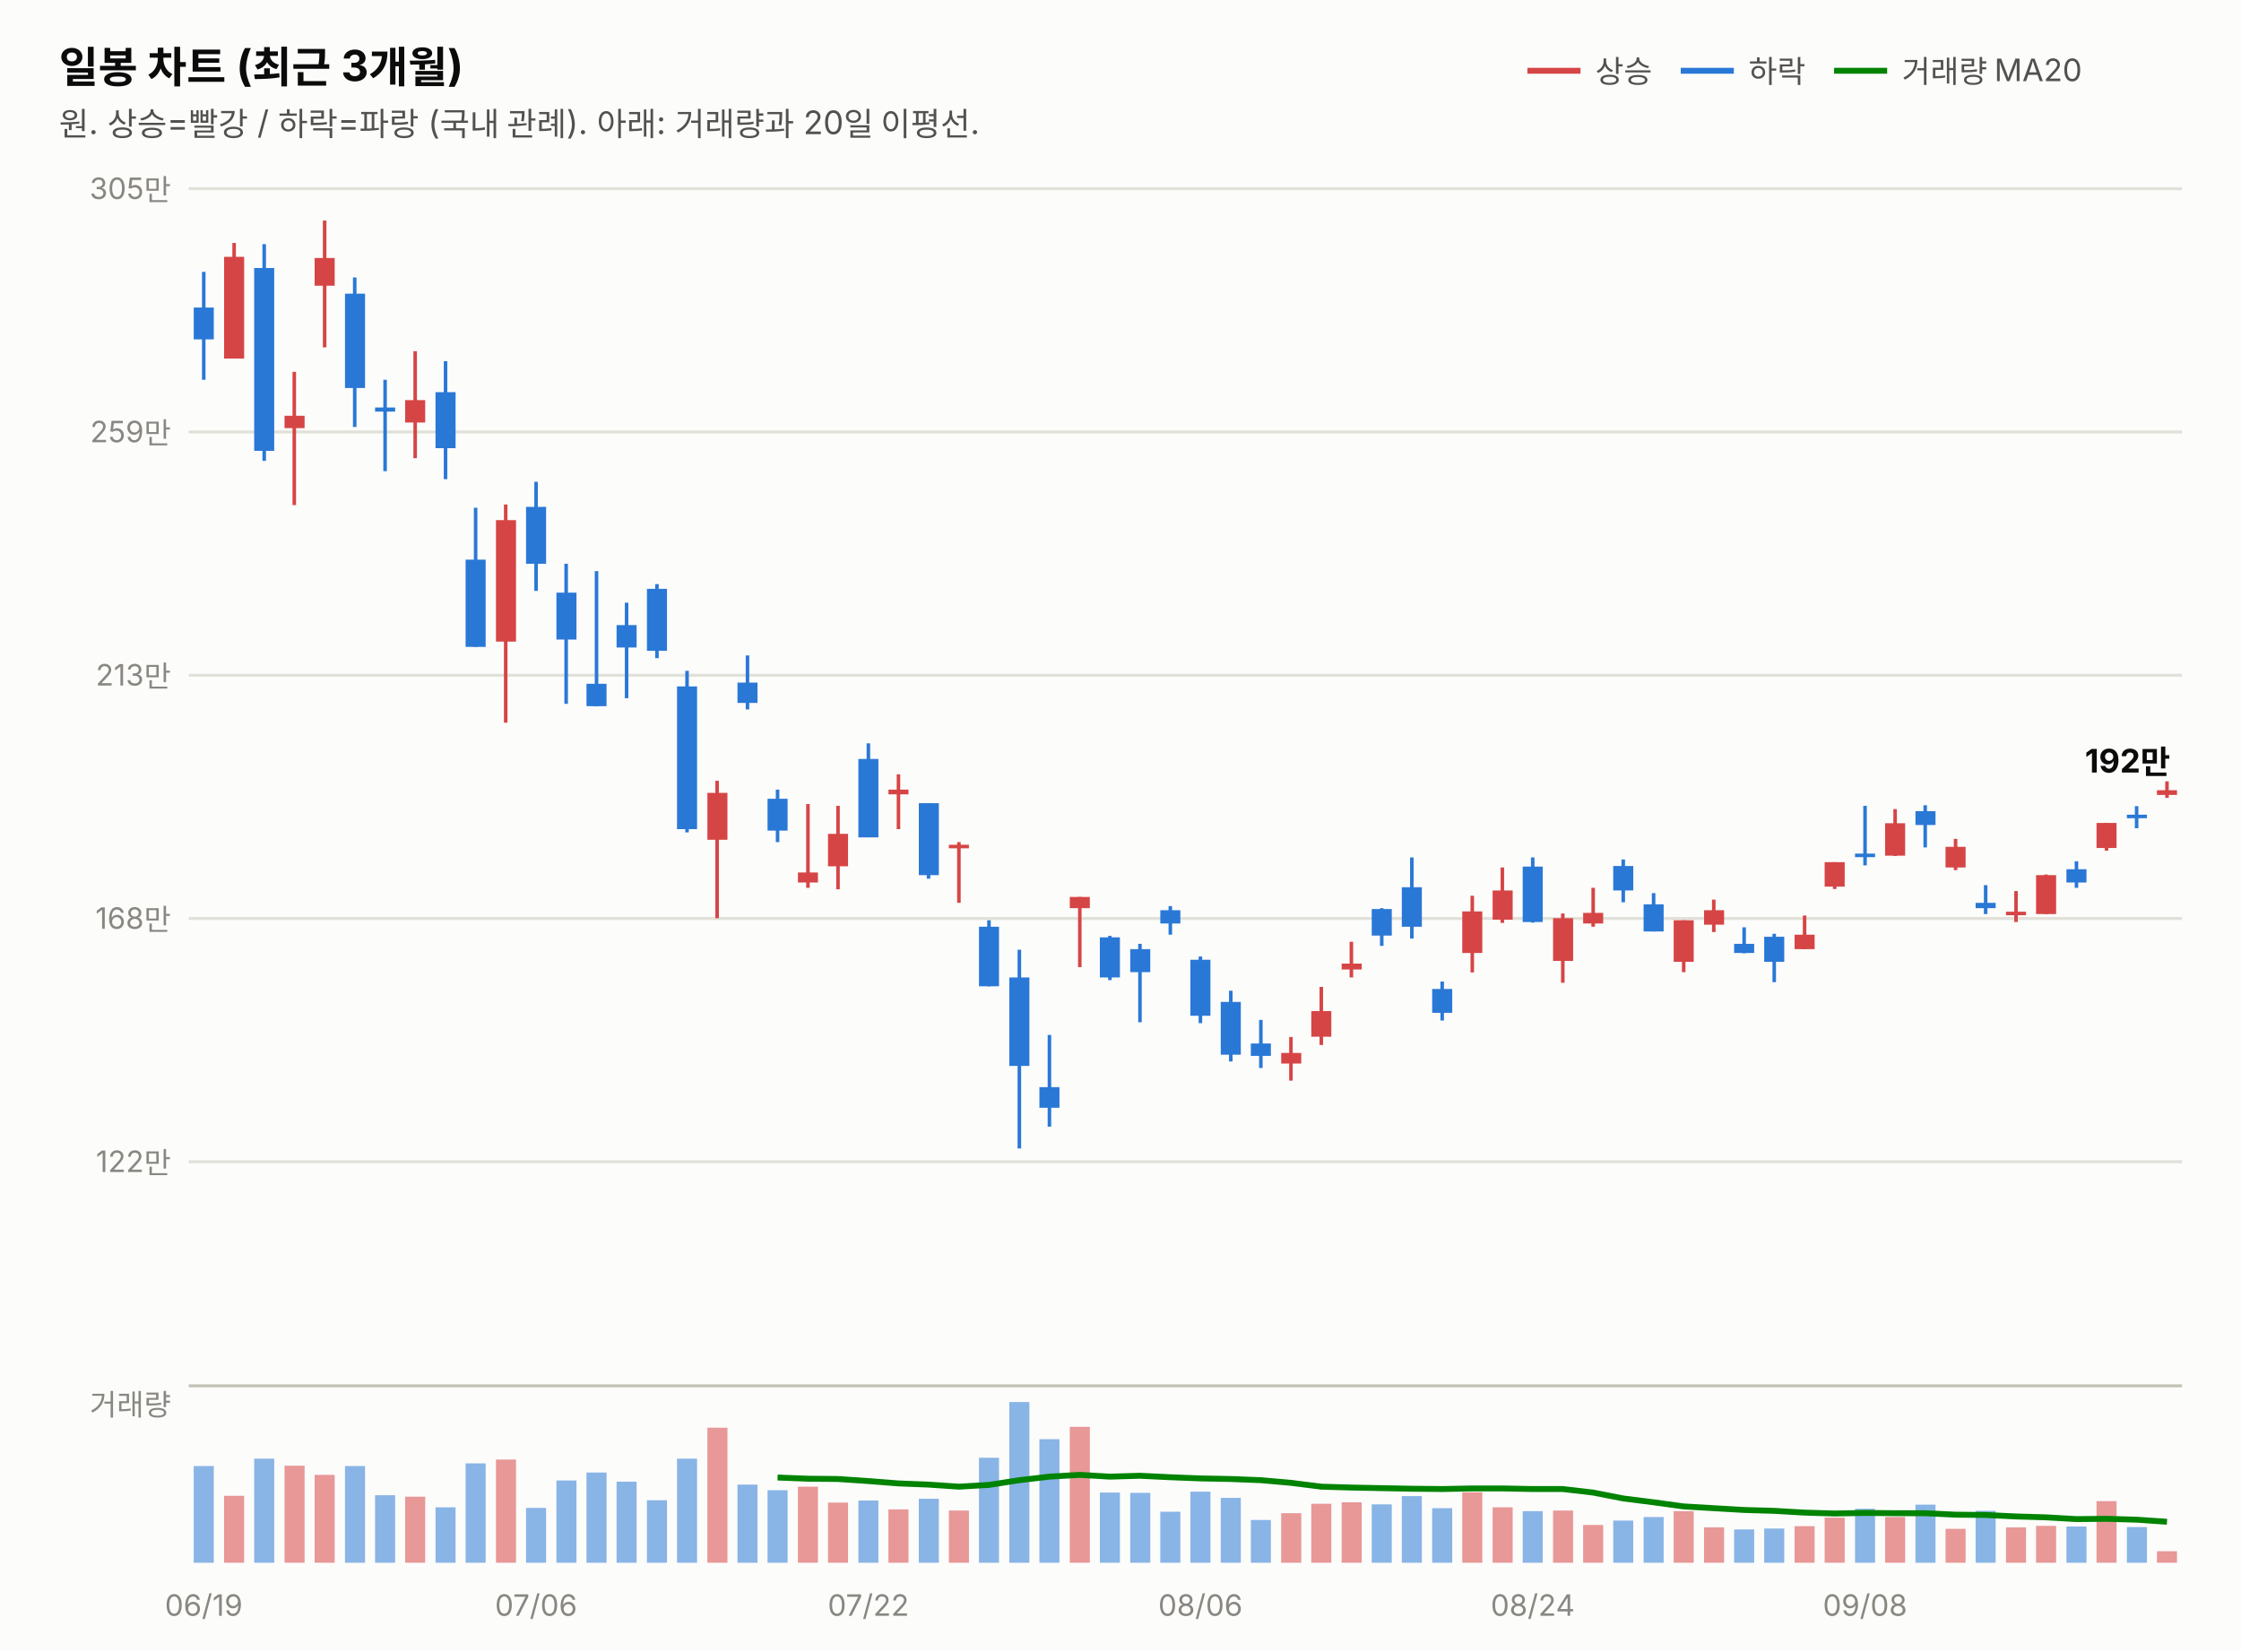
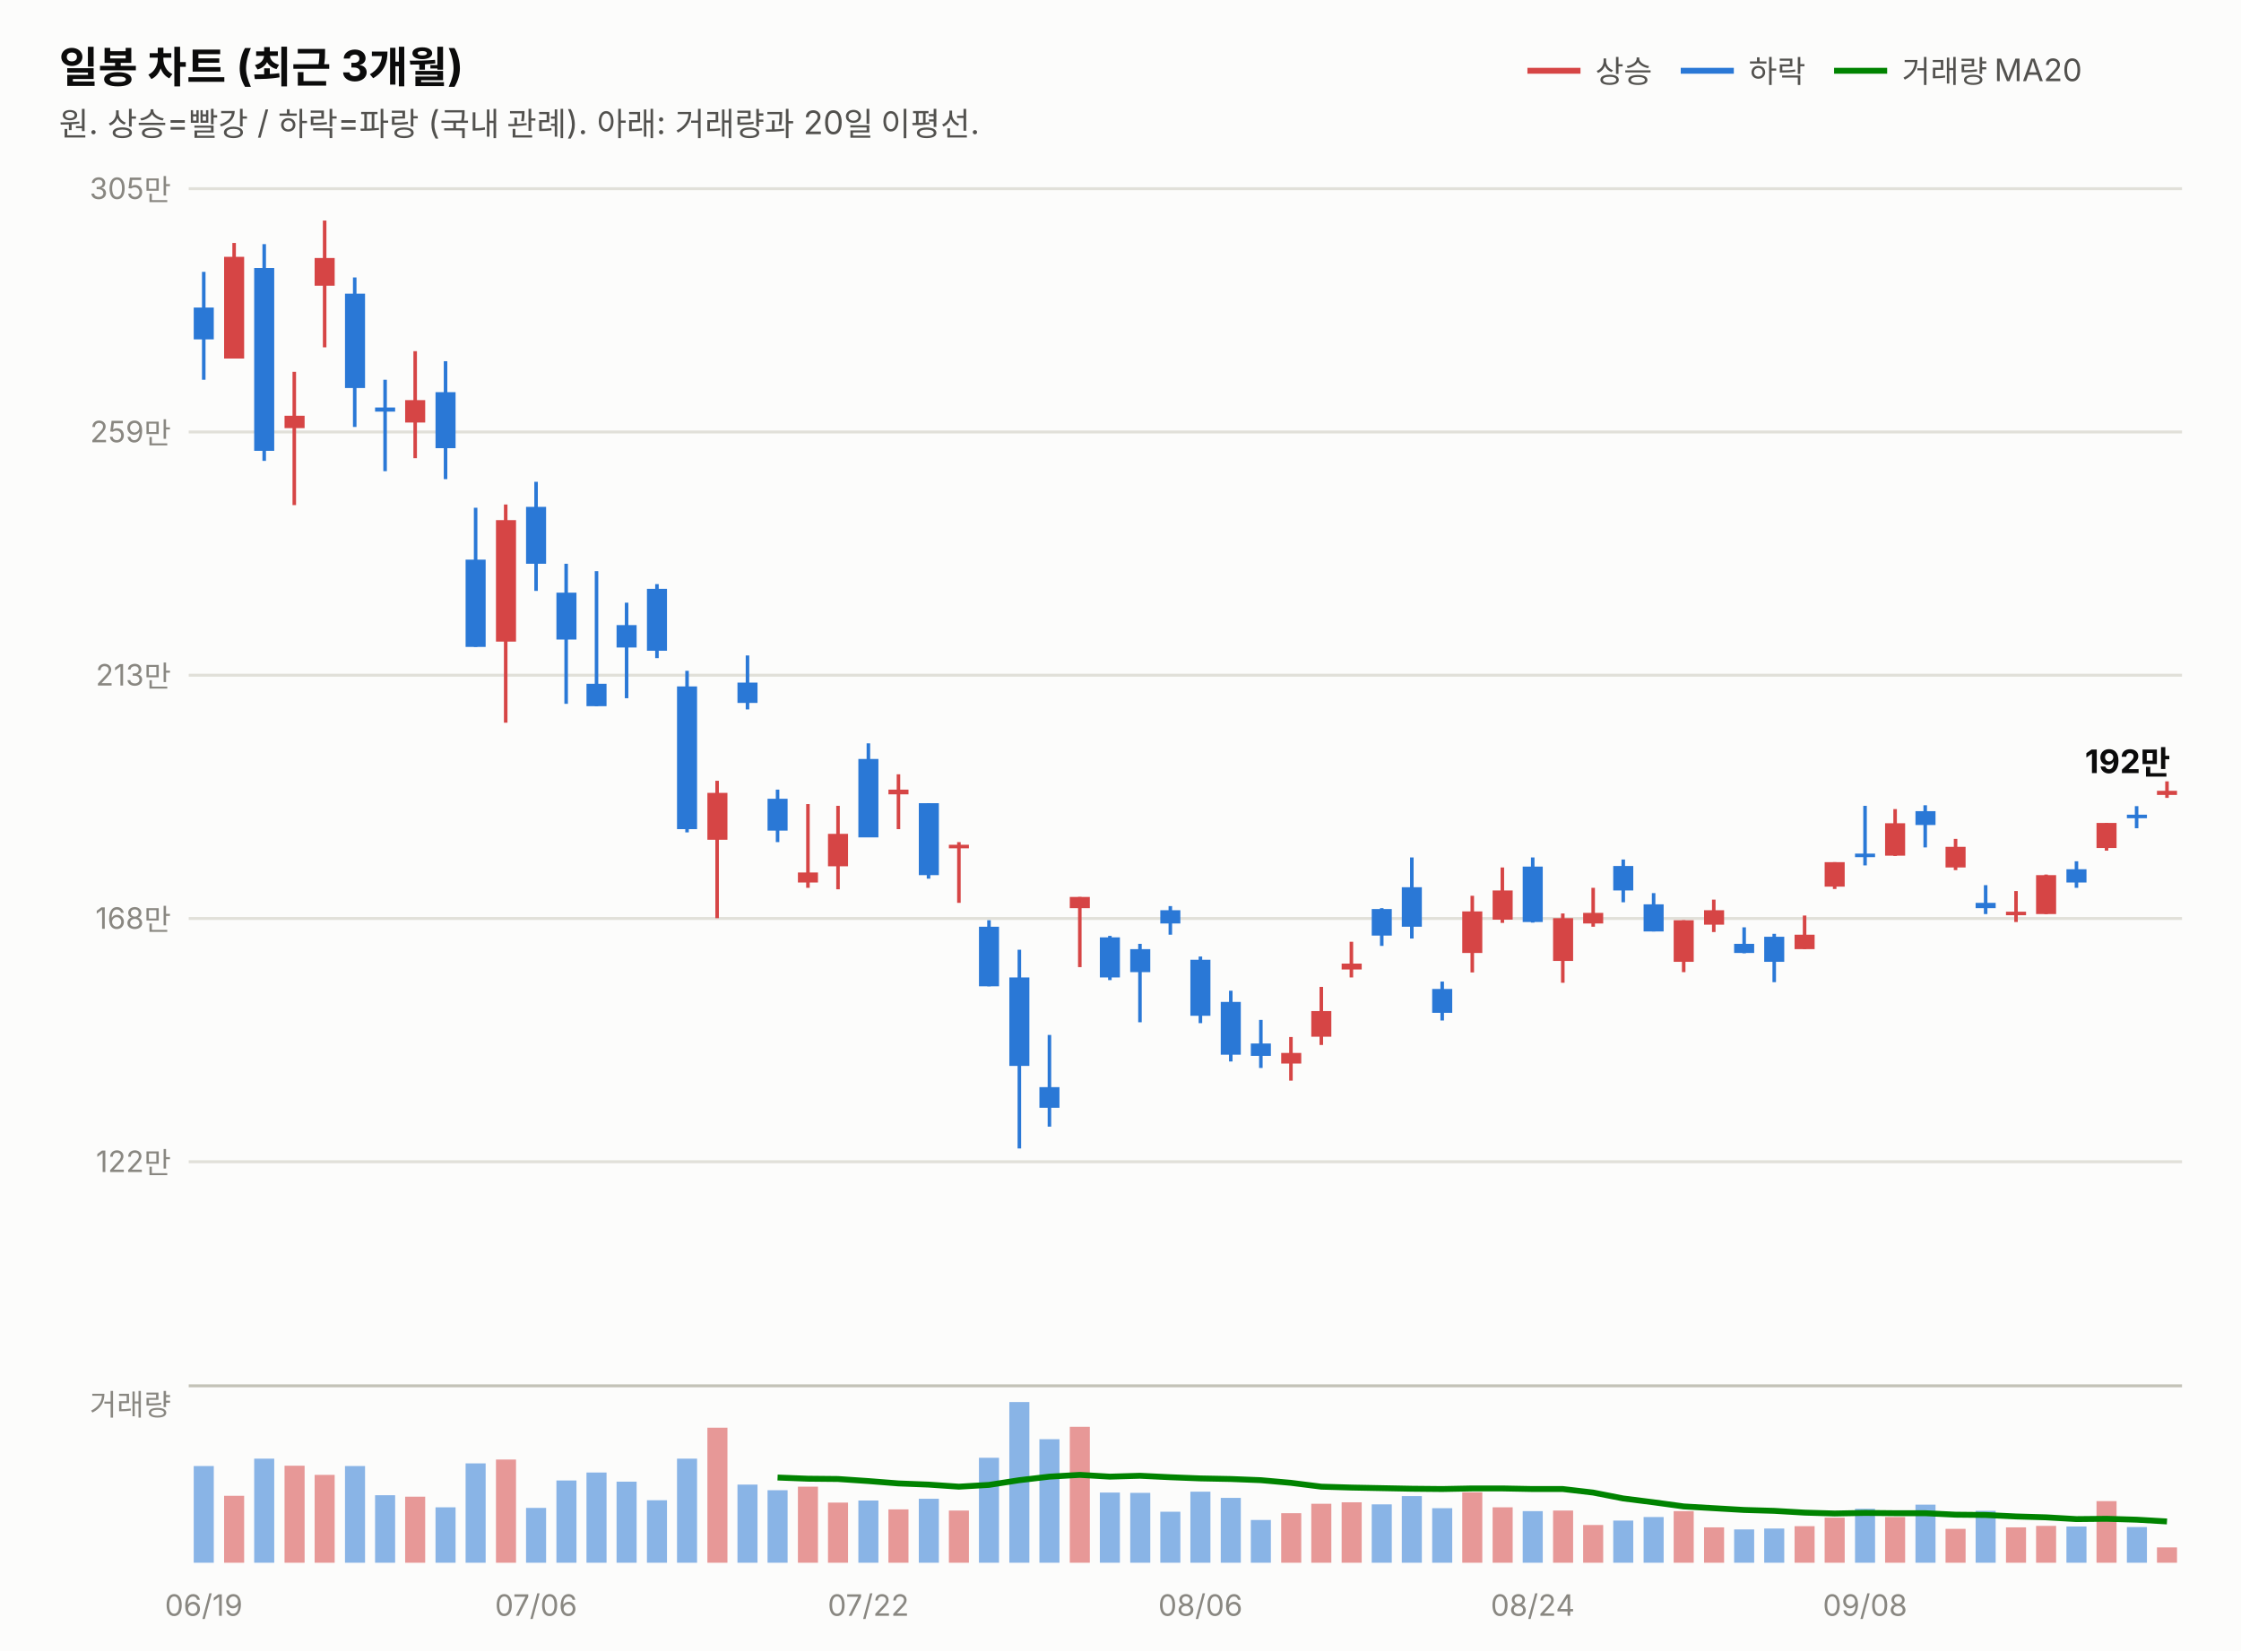
<svg xmlns="http://www.w3.org/2000/svg" width="760" height="560" viewBox="0 0 760 560" font-family="system-ui,-apple-system,&quot;Segoe UI&quot;,&quot;Malgun Gothic&quot;,&quot;Apple SD Gothic Neo&quot;,sans-serif">
  <rect width="760" height="560" fill="#fcfcfb" />
  <text x="20" y="28" font-size="14.5" font-weight="700" fill="#0b0b0b">일봉 차트 (최근 3개월)</text>
  <text x="20" y="46" font-size="11" fill="#52514e">원. 상승=빨강 / 하락=파랑 (국내 관례). 아래: 거래량과 20일 이평선.</text>
  <line x1="518" y1="24" x2="536" y2="24" stroke="#d64545" stroke-width="2" />
  <text x="541" y="28" font-size="10.5" fill="#52514e">상승</text>
  <line x1="570" y1="24" x2="588" y2="24" stroke="#2a78d6" stroke-width="2" />
  <text x="593" y="28" font-size="10.5" fill="#52514e">하락</text>
  <line x1="622" y1="24" x2="640" y2="24" stroke="#008300" stroke-width="2" />
  <text x="645" y="28" font-size="10.5" fill="#52514e">거래량 MA20</text>
  <line x1="64" y1="394.0" x2="740" y2="394.0" stroke="#e1e0d9" stroke-width="1" />
  <text x="58" y="397.5" font-size="10" fill="#898781" text-anchor="end" style="font-variant-numeric:tabular-nums">122만</text>
  <line x1="64" y1="311.5" x2="740" y2="311.5" stroke="#e1e0d9" stroke-width="1" />
  <text x="58" y="315.0" font-size="10" fill="#898781" text-anchor="end" style="font-variant-numeric:tabular-nums">168만</text>
  <line x1="64" y1="229.0" x2="740" y2="229.0" stroke="#e1e0d9" stroke-width="1" />
  <text x="58" y="232.5" font-size="10" fill="#898781" text-anchor="end" style="font-variant-numeric:tabular-nums">213만</text>
  <line x1="64" y1="146.5" x2="740" y2="146.5" stroke="#e1e0d9" stroke-width="1" />
  <text x="58" y="150.0" font-size="10" fill="#898781" text-anchor="end" style="font-variant-numeric:tabular-nums">259만</text>
  <line x1="64" y1="64.0" x2="740" y2="64.0" stroke="#e1e0d9" stroke-width="1" />
  <text x="58" y="67.5" font-size="10" fill="#898781" text-anchor="end" style="font-variant-numeric:tabular-nums">305만</text>
  <line x1="69.1" y1="92.2" x2="69.1" y2="128.8" stroke="#2a78d6" stroke-width="1.2" />
  <rect x="65.7" y="104.3" width="6.8" height="10.8" fill="#2a78d6" />
  <line x1="79.4" y1="82.4" x2="79.4" y2="121.6" stroke="#d64545" stroke-width="1.2" />
  <rect x="76.0" y="87.1" width="6.8" height="34.5" fill="#d64545" />
  <line x1="89.6" y1="82.8" x2="89.6" y2="156.3" stroke="#2a78d6" stroke-width="1.2" />
  <rect x="86.2" y="90.9" width="6.8" height="62.0" fill="#2a78d6" />
  <line x1="99.8" y1="126.1" x2="99.8" y2="171.3" stroke="#d64545" stroke-width="1.2" />
  <rect x="96.5" y="141.0" width="6.8" height="4.2" fill="#d64545" />
  <line x1="110.1" y1="74.8" x2="110.1" y2="117.8" stroke="#d64545" stroke-width="1.2" />
  <rect x="106.7" y="87.5" width="6.8" height="9.4" fill="#d64545" />
  <line x1="120.3" y1="94.1" x2="120.3" y2="144.8" stroke="#2a78d6" stroke-width="1.2" />
  <rect x="117.0" y="99.6" width="6.8" height="32.0" fill="#2a78d6" />
  <line x1="130.6" y1="128.8" x2="130.6" y2="159.8" stroke="#2a78d6" stroke-width="1.2" />
  <rect x="127.2" y="138.2" width="6.8" height="1.4" fill="#2a78d6" />
  <line x1="140.8" y1="119.1" x2="140.8" y2="155.4" stroke="#d64545" stroke-width="1.2" />
  <rect x="137.4" y="135.7" width="6.8" height="7.6" fill="#d64545" />
  <line x1="151.1" y1="122.5" x2="151.1" y2="162.5" stroke="#2a78d6" stroke-width="1.2" />
  <rect x="147.7" y="133.0" width="6.8" height="19.0" fill="#2a78d6" />
  <line x1="161.3" y1="172.2" x2="161.3" y2="219.4" stroke="#2a78d6" stroke-width="1.2" />
  <rect x="157.9" y="189.8" width="6.8" height="29.6" fill="#2a78d6" />
  <line x1="171.5" y1="171.1" x2="171.5" y2="245.1" stroke="#d64545" stroke-width="1.2" />
  <rect x="168.2" y="176.4" width="6.8" height="41.2" fill="#d64545" />
  <line x1="181.8" y1="163.4" x2="181.8" y2="200.4" stroke="#2a78d6" stroke-width="1.2" />
  <rect x="178.4" y="171.9" width="6.8" height="19.3" fill="#2a78d6" />
  <line x1="192.0" y1="191.2" x2="192.0" y2="238.7" stroke="#2a78d6" stroke-width="1.2" />
  <rect x="188.7" y="201.0" width="6.8" height="15.9" fill="#2a78d6" />
  <line x1="202.3" y1="193.7" x2="202.3" y2="239.5" stroke="#2a78d6" stroke-width="1.2" />
  <rect x="198.9" y="231.9" width="6.8" height="7.6" fill="#2a78d6" />
  <line x1="212.5" y1="204.4" x2="212.5" y2="236.8" stroke="#2a78d6" stroke-width="1.2" />
  <rect x="209.1" y="212.0" width="6.8" height="7.6" fill="#2a78d6" />
  <line x1="222.8" y1="198.1" x2="222.8" y2="223.2" stroke="#2a78d6" stroke-width="1.2" />
  <rect x="219.4" y="199.7" width="6.8" height="21.0" fill="#2a78d6" />
  <line x1="233.0" y1="227.5" x2="233.0" y2="282.3" stroke="#2a78d6" stroke-width="1.2" />
  <rect x="229.6" y="232.8" width="6.8" height="48.4" fill="#2a78d6" />
  <line x1="243.2" y1="264.8" x2="243.2" y2="311.4" stroke="#d64545" stroke-width="1.2" />
  <rect x="239.9" y="268.9" width="6.8" height="15.9" fill="#d64545" />
  <line x1="253.5" y1="222.3" x2="253.5" y2="240.6" stroke="#2a78d6" stroke-width="1.2" />
  <rect x="250.1" y="231.5" width="6.8" height="6.9" fill="#2a78d6" />
  <line x1="263.7" y1="267.8" x2="263.7" y2="285.6" stroke="#2a78d6" stroke-width="1.2" />
  <rect x="260.3" y="270.9" width="6.8" height="10.8" fill="#2a78d6" />
  <line x1="274.0" y1="272.7" x2="274.0" y2="301.1" stroke="#d64545" stroke-width="1.2" />
  <rect x="270.6" y="295.9" width="6.8" height="3.4" fill="#d64545" />
  <line x1="284.2" y1="273.3" x2="284.2" y2="301.6" stroke="#d64545" stroke-width="1.2" />
  <rect x="280.8" y="282.8" width="6.8" height="11.0" fill="#d64545" />
  <line x1="294.5" y1="252.1" x2="294.5" y2="283.9" stroke="#2a78d6" stroke-width="1.2" />
  <rect x="291.1" y="257.4" width="6.8" height="26.6" fill="#2a78d6" />
  <line x1="304.7" y1="262.6" x2="304.7" y2="281.2" stroke="#d64545" stroke-width="1.2" />
  <rect x="301.3" y="267.8" width="6.8" height="1.6" fill="#d64545" />
  <line x1="314.9" y1="272.4" x2="314.9" y2="298.0" stroke="#2a78d6" stroke-width="1.2" />
  <rect x="311.6" y="272.4" width="6.8" height="24.4" fill="#2a78d6" />
  <line x1="325.2" y1="285.6" x2="325.2" y2="306.2" stroke="#d64545" stroke-width="1.2" />
  <rect x="321.8" y="286.5" width="6.8" height="1.2" fill="#d64545" />
  <line x1="335.4" y1="312.1" x2="335.4" y2="334.5" stroke="#2a78d6" stroke-width="1.2" />
  <rect x="332.0" y="314.3" width="6.8" height="20.2" fill="#2a78d6" />
  <line x1="345.7" y1="322.1" x2="345.7" y2="389.5" stroke="#2a78d6" stroke-width="1.2" />
  <rect x="342.3" y="331.5" width="6.8" height="30.0" fill="#2a78d6" />
  <line x1="355.9" y1="351.0" x2="355.9" y2="382.1" stroke="#2a78d6" stroke-width="1.2" />
  <rect x="352.5" y="368.7" width="6.8" height="7.0" fill="#2a78d6" />
  <line x1="366.2" y1="304.2" x2="366.2" y2="328.0" stroke="#d64545" stroke-width="1.2" />
  <rect x="362.8" y="304.2" width="6.8" height="3.8" fill="#d64545" />
  <line x1="376.4" y1="317.4" x2="376.4" y2="332.4" stroke="#2a78d6" stroke-width="1.2" />
  <rect x="373.0" y="317.9" width="6.8" height="13.6" fill="#2a78d6" />
  <line x1="386.6" y1="320.1" x2="386.6" y2="346.7" stroke="#2a78d6" stroke-width="1.2" />
  <rect x="383.3" y="321.9" width="6.8" height="7.8" fill="#2a78d6" />
  <line x1="396.9" y1="307.3" x2="396.9" y2="317.0" stroke="#2a78d6" stroke-width="1.2" />
  <rect x="393.5" y="308.7" width="6.8" height="4.5" fill="#2a78d6" />
  <line x1="407.1" y1="324.4" x2="407.1" y2="347.0" stroke="#2a78d6" stroke-width="1.2" />
  <rect x="403.7" y="325.5" width="6.8" height="19.0" fill="#2a78d6" />
  <line x1="417.4" y1="336.0" x2="417.4" y2="360.0" stroke="#2a78d6" stroke-width="1.2" />
  <rect x="414.0" y="339.8" width="6.8" height="17.9" fill="#2a78d6" />
  <line x1="427.6" y1="345.9" x2="427.6" y2="362.2" stroke="#2a78d6" stroke-width="1.2" />
  <rect x="424.2" y="353.9" width="6.8" height="4.2" fill="#2a78d6" />
  <line x1="437.8" y1="351.7" x2="437.8" y2="366.5" stroke="#d64545" stroke-width="1.2" />
  <rect x="434.5" y="357.1" width="6.8" height="3.6" fill="#d64545" />
  <line x1="448.1" y1="334.7" x2="448.1" y2="354.4" stroke="#d64545" stroke-width="1.2" />
  <rect x="444.7" y="342.9" width="6.8" height="8.7" fill="#d64545" />
  <line x1="458.3" y1="319.4" x2="458.3" y2="331.5" stroke="#d64545" stroke-width="1.2" />
  <rect x="455.0" y="326.8" width="6.8" height="2.0" fill="#d64545" />
  <line x1="468.6" y1="308.0" x2="468.6" y2="320.8" stroke="#2a78d6" stroke-width="1.2" />
  <rect x="465.2" y="308.3" width="6.8" height="9.0" fill="#2a78d6" />
  <line x1="478.8" y1="290.8" x2="478.8" y2="318.3" stroke="#2a78d6" stroke-width="1.2" />
  <rect x="475.4" y="300.9" width="6.8" height="13.4" fill="#2a78d6" />
  <line x1="489.1" y1="332.9" x2="489.1" y2="346.1" stroke="#2a78d6" stroke-width="1.2" />
  <rect x="485.7" y="335.4" width="6.8" height="8.1" fill="#2a78d6" />
  <line x1="499.3" y1="303.8" x2="499.3" y2="329.8" stroke="#d64545" stroke-width="1.2" />
  <rect x="495.9" y="309.1" width="6.8" height="14.1" fill="#d64545" />
  <line x1="509.5" y1="294.2" x2="509.5" y2="313.0" stroke="#d64545" stroke-width="1.2" />
  <rect x="506.2" y="302.0" width="6.8" height="9.9" fill="#d64545" />
  <line x1="519.8" y1="290.8" x2="519.8" y2="312.9" stroke="#2a78d6" stroke-width="1.2" />
  <rect x="516.4" y="293.9" width="6.8" height="18.8" fill="#2a78d6" />
  <line x1="530.0" y1="309.8" x2="530.0" y2="333.3" stroke="#d64545" stroke-width="1.2" />
  <rect x="526.7" y="311.4" width="6.8" height="14.5" fill="#d64545" />
  <line x1="540.3" y1="301.1" x2="540.3" y2="314.3" stroke="#d64545" stroke-width="1.2" />
  <rect x="536.9" y="309.6" width="6.8" height="3.6" fill="#d64545" />
  <line x1="550.5" y1="291.5" x2="550.5" y2="306.0" stroke="#2a78d6" stroke-width="1.2" />
  <rect x="547.1" y="293.7" width="6.8" height="8.3" fill="#2a78d6" />
  <line x1="560.8" y1="302.9" x2="560.8" y2="315.9" stroke="#2a78d6" stroke-width="1.2" />
  <rect x="557.4" y="306.7" width="6.8" height="9.2" fill="#2a78d6" />
  <line x1="571.0" y1="312.1" x2="571.0" y2="329.7" stroke="#d64545" stroke-width="1.2" />
  <rect x="567.6" y="312.1" width="6.8" height="14.1" fill="#d64545" />
  <line x1="581.2" y1="305.1" x2="581.2" y2="316.1" stroke="#d64545" stroke-width="1.2" />
  <rect x="577.9" y="308.7" width="6.8" height="4.9" fill="#d64545" />
  <line x1="591.5" y1="314.5" x2="591.5" y2="323.3" stroke="#2a78d6" stroke-width="1.2" />
  <rect x="588.1" y="320.1" width="6.8" height="3.1" fill="#2a78d6" />
  <line x1="601.7" y1="316.7" x2="601.7" y2="333.1" stroke="#2a78d6" stroke-width="1.2" />
  <rect x="598.3" y="317.7" width="6.8" height="8.5" fill="#2a78d6" />
  <line x1="612.0" y1="310.5" x2="612.0" y2="321.9" stroke="#d64545" stroke-width="1.2" />
  <rect x="608.6" y="317.0" width="6.8" height="4.9" fill="#d64545" />
  <line x1="622.2" y1="292.4" x2="622.2" y2="301.5" stroke="#d64545" stroke-width="1.2" />
  <rect x="618.8" y="292.4" width="6.8" height="8.3" fill="#d64545" />
  <line x1="632.5" y1="273.3" x2="632.5" y2="293.5" stroke="#2a78d6" stroke-width="1.2" />
  <rect x="629.1" y="289.5" width="6.8" height="1.2" fill="#2a78d6" />
  <line x1="642.7" y1="274.4" x2="642.7" y2="290.3" stroke="#d64545" stroke-width="1.2" />
  <rect x="639.3" y="279.2" width="6.8" height="11.0" fill="#d64545" />
  <line x1="652.9" y1="273.1" x2="652.9" y2="287.4" stroke="#2a78d6" stroke-width="1.2" />
  <rect x="649.6" y="275.1" width="6.8" height="4.7" fill="#2a78d6" />
  <line x1="663.2" y1="284.5" x2="663.2" y2="295.1" stroke="#d64545" stroke-width="1.2" />
  <rect x="659.8" y="287.2" width="6.8" height="7.0" fill="#d64545" />
  <line x1="673.4" y1="300.2" x2="673.4" y2="310.0" stroke="#2a78d6" stroke-width="1.2" />
  <rect x="670.0" y="306.2" width="6.8" height="1.8" fill="#2a78d6" />
  <line x1="683.7" y1="302.2" x2="683.7" y2="312.7" stroke="#d64545" stroke-width="1.2" />
  <rect x="680.3" y="309.2" width="6.8" height="1.2" fill="#d64545" />
  <line x1="693.9" y1="296.6" x2="693.9" y2="310.0" stroke="#d64545" stroke-width="1.2" />
  <rect x="690.5" y="296.8" width="6.8" height="13.2" fill="#d64545" />
  <line x1="704.2" y1="292.1" x2="704.2" y2="301.1" stroke="#2a78d6" stroke-width="1.2" />
  <rect x="700.8" y="294.8" width="6.8" height="4.5" fill="#2a78d6" />
  <line x1="714.4" y1="279.1" x2="714.4" y2="288.5" stroke="#d64545" stroke-width="1.2" />
  <rect x="711.0" y="279.1" width="6.8" height="8.5" fill="#d64545" />
  <line x1="724.6" y1="273.4" x2="724.6" y2="280.9" stroke="#2a78d6" stroke-width="1.2" />
  <rect x="721.3" y="276.3" width="6.8" height="1.2" fill="#2a78d6" />
  <line x1="734.9" y1="265.0" x2="734.9" y2="270.6" stroke="#d64545" stroke-width="1.2" />
-   <rect x="731.5" y="268.0" width="6.8" height="1.6" fill="#d64545" />
-   <text x="736" y="262.0" font-size="11" font-weight="700" fill="#0b0b0b" text-anchor="end" style="font-variant-numeric:tabular-nums">192만</text>
+   <rect x="731.5" y="268.2" width="6.8" height="1.4" fill="#d64545" />
+   <text x="736" y="262.2" font-size="11" font-weight="700" fill="#0b0b0b" text-anchor="end" style="font-variant-numeric:tabular-nums">192만</text>
  <line x1="64" y1="470" x2="740" y2="470" stroke="#c3c2b7" stroke-width="1" />
  <text x="58" y="480" font-size="10" fill="#898781" text-anchor="end">거래량</text>
  <rect x="65.7" y="497.2" width="6.8" height="32.8" fill="#2a78d6" opacity="0.55" />
  <rect x="76.0" y="507.3" width="6.8" height="22.7" fill="#d64545" opacity="0.55" />
  <rect x="86.2" y="494.7" width="6.8" height="35.3" fill="#2a78d6" opacity="0.55" />
  <rect x="96.5" y="497.1" width="6.8" height="32.9" fill="#d64545" opacity="0.55" />
  <rect x="106.7" y="500.2" width="6.8" height="29.8" fill="#d64545" opacity="0.55" />
  <rect x="117.0" y="497.2" width="6.8" height="32.8" fill="#2a78d6" opacity="0.55" />
  <rect x="127.2" y="507.1" width="6.8" height="22.9" fill="#2a78d6" opacity="0.55" />
  <rect x="137.4" y="507.6" width="6.8" height="22.4" fill="#d64545" opacity="0.55" />
  <rect x="147.7" y="511.2" width="6.8" height="18.8" fill="#2a78d6" opacity="0.55" />
  <rect x="157.9" y="496.3" width="6.8" height="33.7" fill="#2a78d6" opacity="0.55" />
  <rect x="168.2" y="495.0" width="6.8" height="35.0" fill="#d64545" opacity="0.55" />
  <rect x="178.4" y="511.4" width="6.8" height="18.6" fill="#2a78d6" opacity="0.55" />
  <rect x="188.7" y="502.1" width="6.8" height="27.9" fill="#2a78d6" opacity="0.55" />
  <rect x="198.9" y="499.4" width="6.8" height="30.6" fill="#2a78d6" opacity="0.55" />
  <rect x="209.1" y="502.5" width="6.8" height="27.5" fill="#2a78d6" opacity="0.55" />
  <rect x="219.4" y="508.8" width="6.8" height="21.2" fill="#2a78d6" opacity="0.55" />
  <rect x="229.6" y="494.7" width="6.8" height="35.3" fill="#2a78d6" opacity="0.55" />
  <rect x="239.9" y="484.2" width="6.8" height="45.8" fill="#d64545" opacity="0.55" />
  <rect x="250.1" y="503.5" width="6.8" height="26.5" fill="#2a78d6" opacity="0.55" />
  <rect x="260.3" y="505.4" width="6.8" height="24.6" fill="#2a78d6" opacity="0.55" />
  <rect x="270.6" y="504.2" width="6.8" height="25.8" fill="#d64545" opacity="0.55" />
  <rect x="280.8" y="509.6" width="6.8" height="20.4" fill="#d64545" opacity="0.55" />
  <rect x="291.1" y="508.9" width="6.8" height="21.1" fill="#2a78d6" opacity="0.55" />
  <rect x="301.3" y="511.9" width="6.8" height="18.1" fill="#d64545" opacity="0.55" />
  <rect x="311.6" y="508.3" width="6.8" height="21.7" fill="#2a78d6" opacity="0.55" />
  <rect x="321.8" y="512.3" width="6.8" height="17.7" fill="#d64545" opacity="0.55" />
  <rect x="332.0" y="494.4" width="6.8" height="35.6" fill="#2a78d6" opacity="0.55" />
  <rect x="342.3" y="475.5" width="6.8" height="54.5" fill="#2a78d6" opacity="0.55" />
  <rect x="352.5" y="488.1" width="6.8" height="41.9" fill="#2a78d6" opacity="0.55" />
  <rect x="362.8" y="483.9" width="6.8" height="46.1" fill="#d64545" opacity="0.55" />
  <rect x="373.0" y="506.2" width="6.8" height="23.8" fill="#2a78d6" opacity="0.55" />
  <rect x="383.3" y="506.3" width="6.8" height="23.7" fill="#2a78d6" opacity="0.55" />
  <rect x="393.5" y="512.7" width="6.8" height="17.3" fill="#2a78d6" opacity="0.55" />
  <rect x="403.7" y="505.9" width="6.8" height="24.1" fill="#2a78d6" opacity="0.55" />
  <rect x="414.0" y="508.0" width="6.8" height="22.0" fill="#2a78d6" opacity="0.55" />
  <rect x="424.2" y="515.5" width="6.8" height="14.5" fill="#2a78d6" opacity="0.55" />
  <rect x="434.5" y="513.2" width="6.8" height="16.8" fill="#d64545" opacity="0.55" />
  <rect x="444.7" y="510.0" width="6.8" height="20.0" fill="#d64545" opacity="0.55" />
  <rect x="455.0" y="509.5" width="6.8" height="20.5" fill="#d64545" opacity="0.55" />
  <rect x="465.2" y="510.2" width="6.8" height="19.8" fill="#2a78d6" opacity="0.55" />
  <rect x="475.4" y="507.4" width="6.8" height="22.6" fill="#2a78d6" opacity="0.55" />
  <rect x="485.7" y="511.5" width="6.8" height="18.5" fill="#2a78d6" opacity="0.55" />
  <rect x="495.9" y="506.1" width="6.8" height="23.9" fill="#d64545" opacity="0.55" />
  <rect x="506.2" y="511.2" width="6.8" height="18.8" fill="#d64545" opacity="0.55" />
  <rect x="516.4" y="512.5" width="6.8" height="17.5" fill="#2a78d6" opacity="0.55" />
  <rect x="526.7" y="512.3" width="6.8" height="17.7" fill="#d64545" opacity="0.55" />
  <rect x="536.9" y="517.2" width="6.8" height="12.8" fill="#d64545" opacity="0.55" />
  <rect x="547.1" y="515.7" width="6.8" height="14.3" fill="#2a78d6" opacity="0.55" />
  <rect x="557.4" y="514.5" width="6.8" height="15.5" fill="#2a78d6" opacity="0.55" />
  <rect x="567.6" y="512.5" width="6.8" height="17.5" fill="#d64545" opacity="0.55" />
  <rect x="577.9" y="518.0" width="6.8" height="12.0" fill="#d64545" opacity="0.55" />
  <rect x="588.1" y="518.7" width="6.8" height="11.3" fill="#2a78d6" opacity="0.55" />
  <rect x="598.3" y="518.4" width="6.8" height="11.6" fill="#2a78d6" opacity="0.55" />
  <rect x="608.6" y="517.6" width="6.8" height="12.4" fill="#d64545" opacity="0.55" />
  <rect x="618.8" y="514.7" width="6.8" height="15.3" fill="#d64545" opacity="0.55" />
  <rect x="629.1" y="511.7" width="6.8" height="18.3" fill="#2a78d6" opacity="0.55" />
  <rect x="639.3" y="514.5" width="6.8" height="15.5" fill="#d64545" opacity="0.55" />
  <rect x="649.6" y="510.3" width="6.8" height="19.7" fill="#2a78d6" opacity="0.55" />
  <rect x="659.8" y="518.5" width="6.8" height="11.5" fill="#d64545" opacity="0.55" />
  <rect x="670.0" y="512.4" width="6.8" height="17.6" fill="#2a78d6" opacity="0.55" />
  <rect x="680.3" y="518.0" width="6.8" height="12.0" fill="#d64545" opacity="0.55" />
  <rect x="690.5" y="517.5" width="6.8" height="12.5" fill="#d64545" opacity="0.55" />
  <rect x="700.8" y="517.7" width="6.8" height="12.3" fill="#2a78d6" opacity="0.55" />
  <rect x="711.0" y="509.1" width="6.8" height="20.9" fill="#d64545" opacity="0.55" />
  <rect x="721.3" y="517.9" width="6.8" height="12.1" fill="#2a78d6" opacity="0.55" />
-   <rect x="731.5" y="526.1" width="6.8" height="3.9" fill="#d64545" opacity="0.55" />
-   <path d="M263.7,501.1 L274.0,501.5 L284.2,501.6 L294.5,502.3 L304.7,503.1 L314.9,503.5 L325.2,504.2 L335.4,503.6 L345.7,502.0 L355.9,500.8 L366.2,500.2 L376.4,500.8 L386.6,500.5 L396.9,501.0 L407.1,501.4 L417.4,501.6 L427.6,502.0 L437.8,502.9 L448.1,504.2 L458.3,504.5 L468.6,504.7 L478.8,504.9 L489.1,505.0 L499.3,504.8 L509.5,504.8 L519.8,505.0 L530.0,505.0 L540.3,506.2 L550.5,508.2 L560.8,509.5 L571.0,510.9 L581.2,511.5 L591.5,512.1 L601.7,512.4 L612.0,513.0 L622.2,513.3 L632.5,513.1 L642.7,513.2 L652.9,513.2 L663.2,513.7 L673.4,513.8 L683.7,514.3 L693.9,514.6 L704.2,515.2 L714.4,515.1 L724.6,515.4 L734.9,516.1" fill="none" stroke="#008300" stroke-width="2" />
+   <rect x="731.5" y="524.8" width="6.8" height="5.2" fill="#d64545" opacity="0.55" />
+   <path d="M263.7,501.1 L274.0,501.5 L284.2,501.6 L294.5,502.3 L304.7,503.1 L314.9,503.5 L325.2,504.2 L335.4,503.6 L345.7,502.0 L355.9,500.8 L366.2,500.2 L376.4,500.8 L386.6,500.5 L396.9,501.0 L407.1,501.4 L417.4,501.6 L427.6,502.0 L437.8,502.9 L448.1,504.2 L458.3,504.5 L468.6,504.7 L478.8,504.9 L489.1,505.0 L499.3,504.8 L509.5,504.8 L519.8,505.0 L530.0,505.0 L540.3,506.2 L550.5,508.2 L560.8,509.5 L571.0,510.9 L581.2,511.5 L591.5,512.1 L601.7,512.4 L612.0,513.0 L622.2,513.3 L632.5,513.1 L642.7,513.2 L652.9,513.2 L663.2,513.7 L673.4,513.8 L683.7,514.3 L693.9,514.6 L704.2,515.2 L714.4,515.1 L724.6,515.4 L734.9,516.0" fill="none" stroke="#008300" stroke-width="2" />
  <text x="69.1" y="548" font-size="10" fill="#898781" text-anchor="middle">06/19</text>
  <text x="181.8" y="548" font-size="10" fill="#898781" text-anchor="middle">07/06</text>
  <text x="294.5" y="548" font-size="10" fill="#898781" text-anchor="middle">07/22</text>
  <text x="407.1" y="548" font-size="10" fill="#898781" text-anchor="middle">08/06</text>
  <text x="519.8" y="548" font-size="10" fill="#898781" text-anchor="middle">08/24</text>
  <text x="632.5" y="548" font-size="10" fill="#898781" text-anchor="middle">09/08</text>
</svg>
